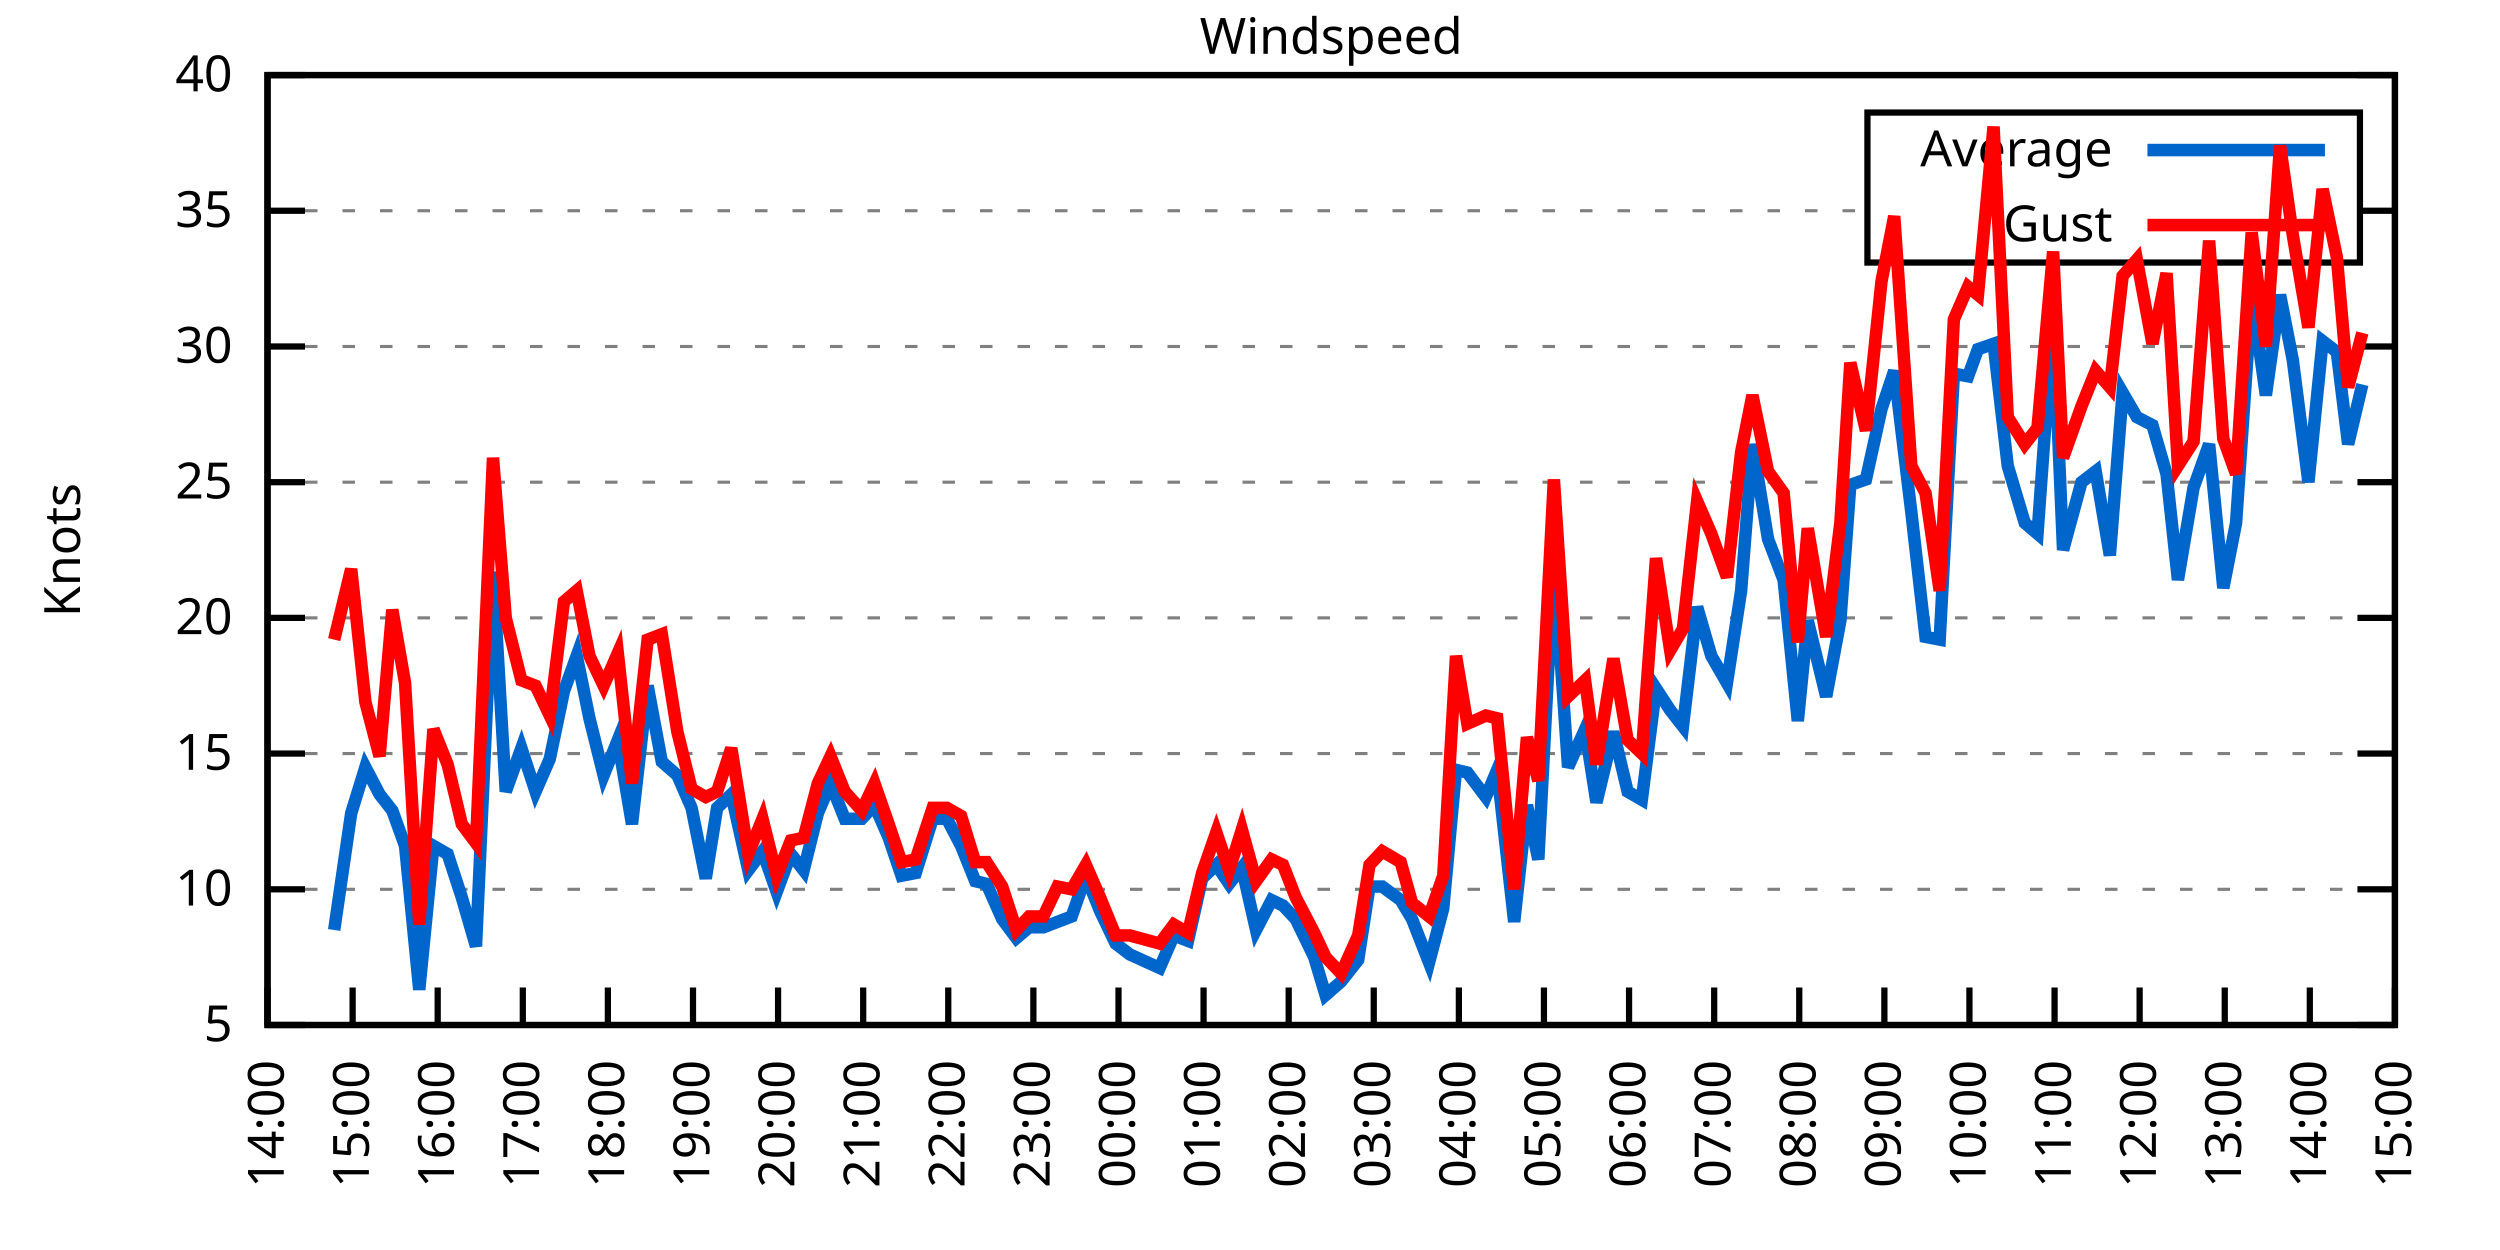
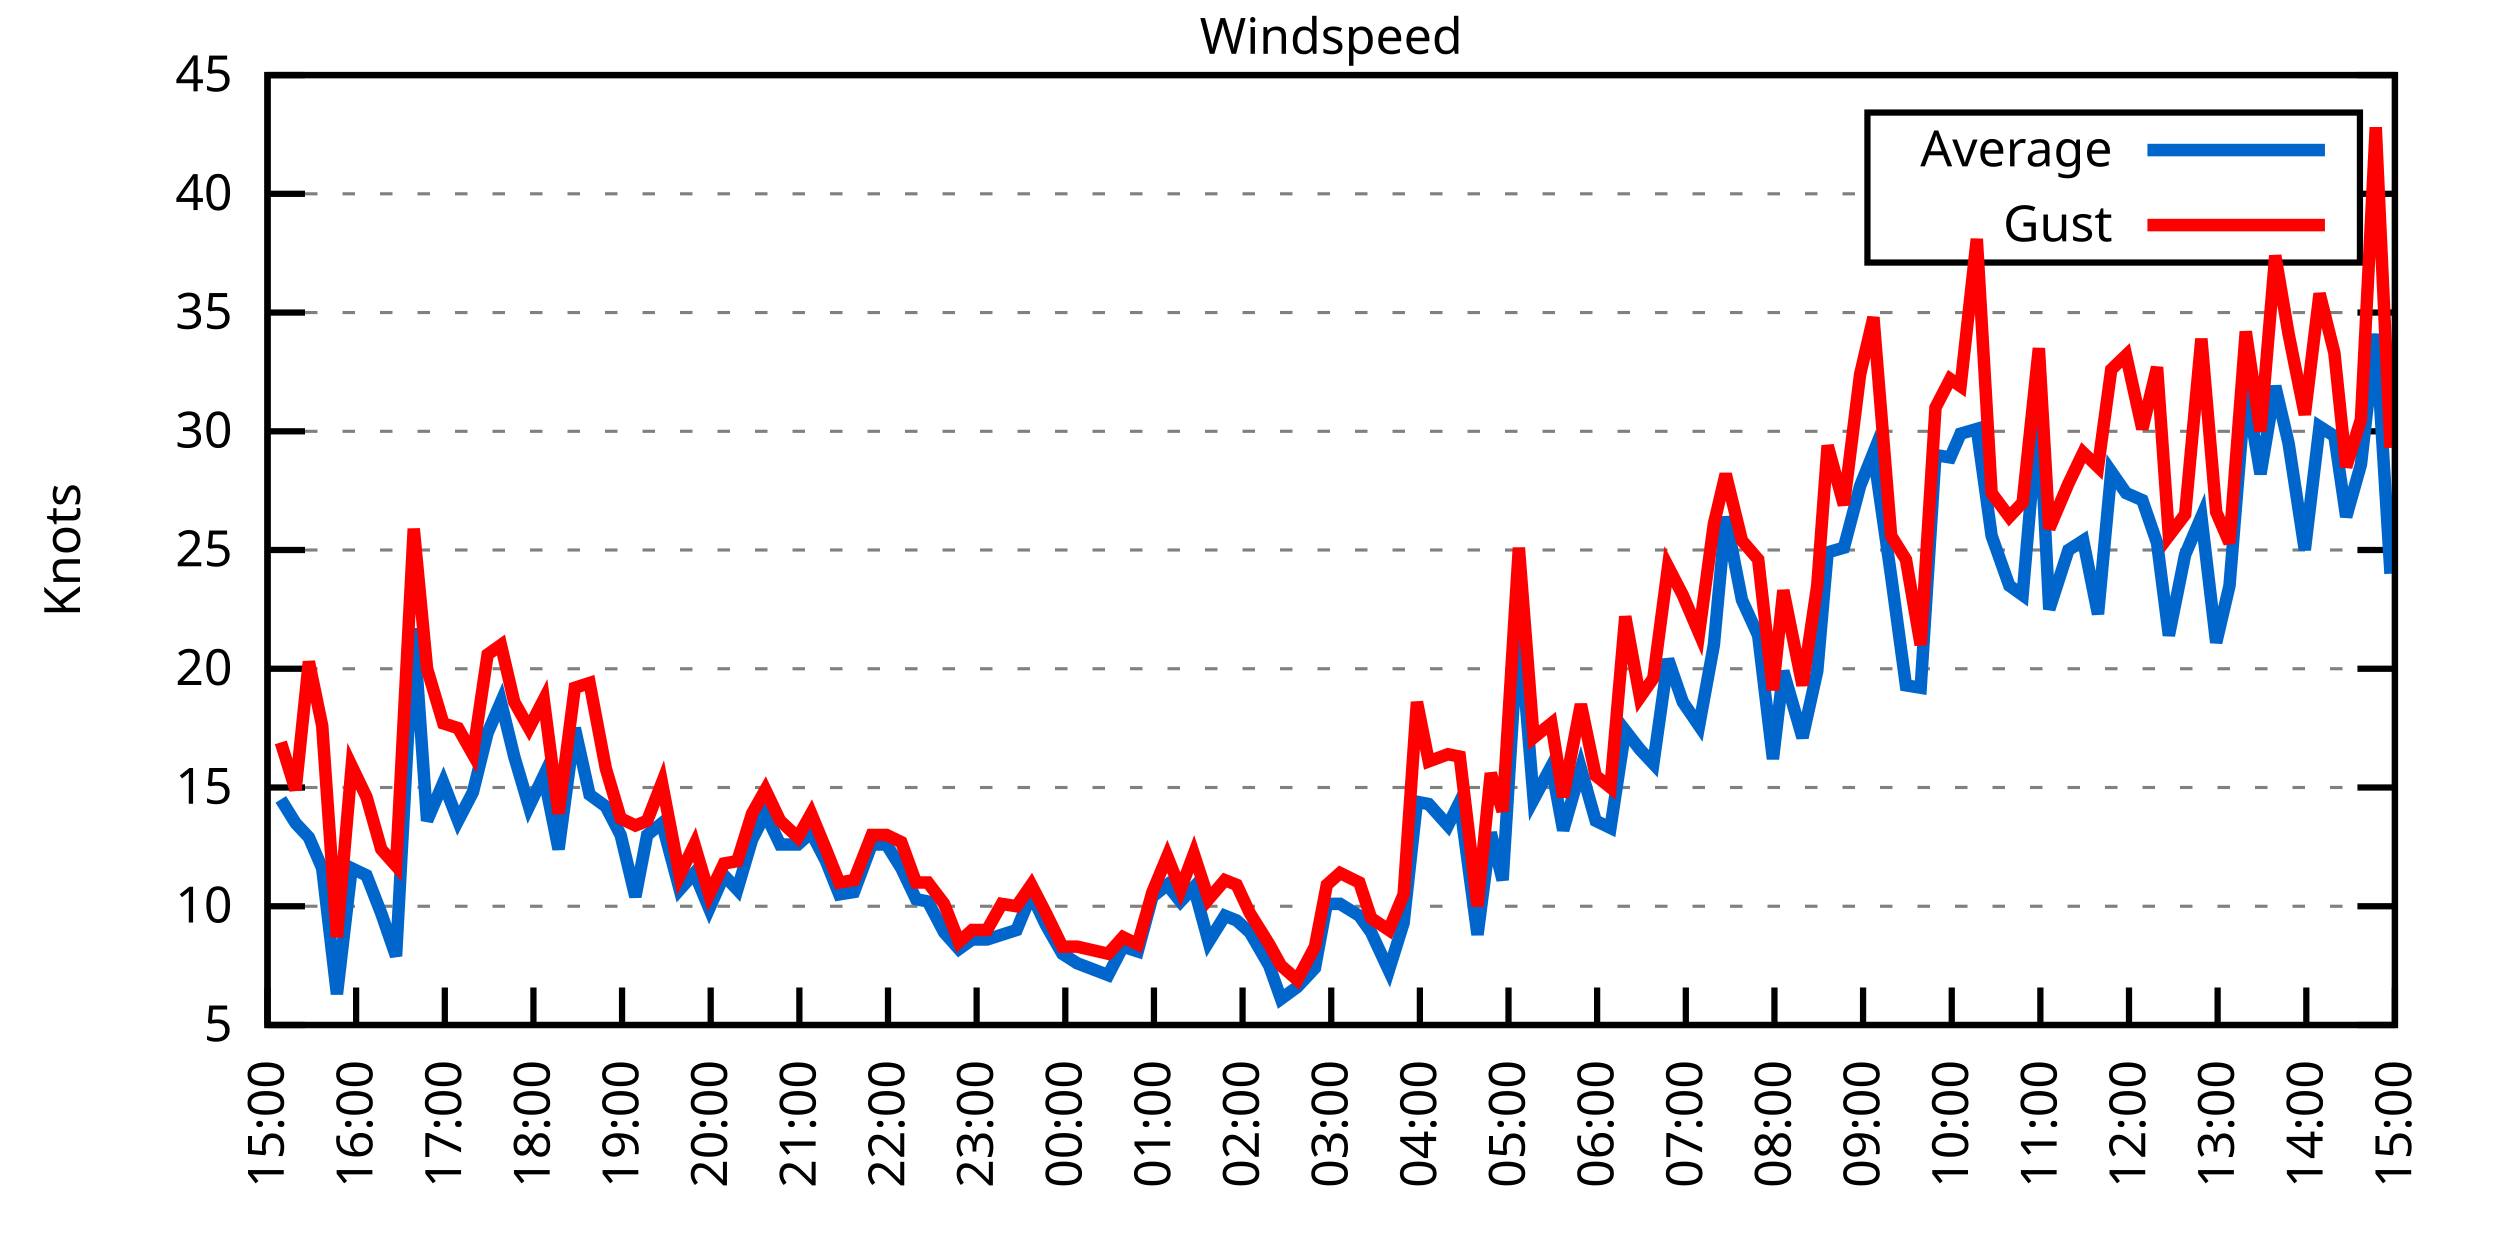
<svg xmlns="http://www.w3.org/2000/svg" xmlns:xlink="http://www.w3.org/1999/xlink" width="400" height="200" viewBox="0 0 400 200">
  <g id="gnuplot_canvas">
    <rect x="0" y="0" width="400" height="200" fill="none" />
    <defs>
      <circle id="gpDot" r="0.5" stroke-width="0.5" stroke="currentColor" />
      <path id="gpPt0" stroke-width="0.333" stroke="currentColor" d="M-1,0 h2 M0,-1 v2" />
      <path id="gpPt1" stroke-width="0.333" stroke="currentColor" d="M-1,-1 L1,1 M1,-1 L-1,1" />
      <path id="gpPt2" stroke-width="0.333" stroke="currentColor" d="M-1,0 L1,0 M0,-1 L0,1 M-1,-1 L1,1 M-1,1 L1,-1" />
      <rect id="gpPt3" stroke-width="0.333" stroke="currentColor" x="-1" y="-1" width="2" height="2" />
      <rect id="gpPt4" stroke-width="0.333" stroke="currentColor" fill="currentColor" x="-1" y="-1" width="2" height="2" />
      <circle id="gpPt5" stroke-width="0.333" stroke="currentColor" cx="0" cy="0" r="1" />
      <use xlink:href="#gpPt5" id="gpPt6" fill="currentColor" stroke="none" />
      <path id="gpPt7" stroke-width="0.333" stroke="currentColor" d="M0,-1.33 L-1.33,0.67 L1.33,0.67 z" />
      <use xlink:href="#gpPt7" id="gpPt8" fill="currentColor" stroke="none" />
      <use xlink:href="#gpPt7" id="gpPt9" stroke="currentColor" transform="rotate(180)" />
      <use xlink:href="#gpPt9" id="gpPt10" fill="currentColor" stroke="none" />
      <use xlink:href="#gpPt3" id="gpPt11" stroke="currentColor" transform="rotate(45)" />
      <use xlink:href="#gpPt11" id="gpPt12" fill="currentColor" stroke="none" />
      <path id="gpPt13" stroke-width="0.333" stroke="currentColor" d="M0,1.330 L1.265,0.411 L0.782,-1.067 L-0.782,-1.076 L-1.265,0.411 z" />
      <use xlink:href="#gpPt13" id="gpPt14" fill="currentColor" stroke="none" />
      <filter id="textbox" filterUnits="objectBoundingBox" x="0" y="0" height="1" width="1">
        <feFlood flood-color="white" flood-opacity="1" result="bgnd" />
        <feComposite in="SourceGraphic" in2="bgnd" operator="atop" />
      </filter>
      <filter id="greybox" filterUnits="objectBoundingBox" x="0" y="0" height="1" width="1">
        <feFlood flood-color="lightgrey" flood-opacity="1" result="grey" />
        <feComposite in="SourceGraphic" in2="grey" operator="atop" />
      </filter>
    </defs>
    <g fill="none" color="white" stroke="currentColor" stroke-width="1.00" stroke-linecap="butt" stroke-linejoin="miter">
</g>
    <g fill="none" color="black" stroke="currentColor" stroke-width="1.00" stroke-linecap="butt" stroke-linejoin="miter">
      <g stroke="none" shape-rendering="crispEdges">
        <polygon fill="rgb(255, 255, 255)" points="42.80,164.00 383.18,164.00 383.18,12.02 42.80,12.02 " />
      </g>
    </g>
    <g fill="none" color="black" stroke="currentColor" stroke-width="1.00" stroke-linecap="butt" stroke-linejoin="miter">
</g>
    <g fill="none" color="black" stroke="black" stroke-width="0.50" stroke-linecap="butt" stroke-linejoin="miter">
</g>
    <g fill="none" color="gray" stroke="currentColor" stroke-width="0.50" stroke-linecap="butt" stroke-linejoin="miter">
      <path stroke="gray" stroke-dasharray="2,4" class="gridline" d="M42.80,164.00 L383.19,164.00  " />
    </g>
    <g fill="none" color="gray" stroke="gray" stroke-width="1.00" stroke-linecap="butt" stroke-linejoin="miter">
</g>
    <g fill="none" color="black" stroke="currentColor" stroke-width="1.00" stroke-linecap="butt" stroke-linejoin="miter">
      <path stroke="black" d="M42.80,164.00 L48.80,164.00 M383.19,164.00 L377.19,164.00  " />
      <g transform="translate(37.20,166.60)" stroke="none" fill="black" font-family="Sans" font-size="8.00" text-anchor="end">
        <text>
          <tspan font-family="Sans"> 5</tspan>
        </text>
      </g>
    </g>
    <g fill="none" color="black" stroke="currentColor" stroke-width="1.00" stroke-linecap="butt" stroke-linejoin="miter">
</g>
    <g fill="none" color="black" stroke="black" stroke-width="0.50" stroke-linecap="butt" stroke-linejoin="miter">
</g>
    <g fill="none" color="gray" stroke="currentColor" stroke-width="0.50" stroke-linecap="butt" stroke-linejoin="miter">
-       <path stroke="gray" stroke-dasharray="2,4" class="gridline" d="M42.80,142.29 L383.19,142.29  " />
-     </g>
-     <g fill="none" color="gray" stroke="gray" stroke-width="1.00" stroke-linecap="butt" stroke-linejoin="miter">
- </g>
-     <g fill="none" color="black" stroke="currentColor" stroke-width="1.00" stroke-linecap="butt" stroke-linejoin="miter">
-       <path stroke="black" d="M42.80,142.29 L48.80,142.29 M383.19,142.29 L377.19,142.29  " />
-       <g transform="translate(37.20,144.89)" stroke="none" fill="black" font-family="Sans" font-size="8.00" text-anchor="end">
+       <path stroke="gray" stroke-dasharray="2,4" class="gridline" d="M42.80,145.00 L383.19,145.00  " />
+     </g>
+     <g fill="none" color="gray" stroke="gray" stroke-width="1.00" stroke-linecap="butt" stroke-linejoin="miter">
+ </g>
+     <g fill="none" color="black" stroke="currentColor" stroke-width="1.00" stroke-linecap="butt" stroke-linejoin="miter">
+       <path stroke="black" d="M42.80,145.00 L48.80,145.00 M383.19,145.00 L377.19,145.00  " />
+       <g transform="translate(37.20,147.60)" stroke="none" fill="black" font-family="Sans" font-size="8.00" text-anchor="end">
        <text>
          <tspan font-family="Sans"> 10</tspan>
        </text>
      </g>
    </g>
    <g fill="none" color="black" stroke="currentColor" stroke-width="1.00" stroke-linecap="butt" stroke-linejoin="miter">
</g>
    <g fill="none" color="black" stroke="black" stroke-width="0.50" stroke-linecap="butt" stroke-linejoin="miter">
</g>
    <g fill="none" color="gray" stroke="currentColor" stroke-width="0.50" stroke-linecap="butt" stroke-linejoin="miter">
-       <path stroke="gray" stroke-dasharray="2,4" class="gridline" d="M42.80,120.57 L383.19,120.57  " />
-     </g>
-     <g fill="none" color="gray" stroke="gray" stroke-width="1.00" stroke-linecap="butt" stroke-linejoin="miter">
- </g>
-     <g fill="none" color="black" stroke="currentColor" stroke-width="1.00" stroke-linecap="butt" stroke-linejoin="miter">
-       <path stroke="black" d="M42.80,120.57 L48.80,120.57 M383.19,120.57 L377.19,120.57  " />
-       <g transform="translate(37.20,123.17)" stroke="none" fill="black" font-family="Sans" font-size="8.00" text-anchor="end">
+       <path stroke="gray" stroke-dasharray="2,4" class="gridline" d="M42.80,126.00 L383.19,126.00  " />
+     </g>
+     <g fill="none" color="gray" stroke="gray" stroke-width="1.00" stroke-linecap="butt" stroke-linejoin="miter">
+ </g>
+     <g fill="none" color="black" stroke="currentColor" stroke-width="1.00" stroke-linecap="butt" stroke-linejoin="miter">
+       <path stroke="black" d="M42.80,126.00 L48.80,126.00 M383.19,126.00 L377.19,126.00  " />
+       <g transform="translate(37.20,128.60)" stroke="none" fill="black" font-family="Sans" font-size="8.00" text-anchor="end">
        <text>
          <tspan font-family="Sans"> 15</tspan>
        </text>
      </g>
    </g>
    <g fill="none" color="black" stroke="currentColor" stroke-width="1.00" stroke-linecap="butt" stroke-linejoin="miter">
</g>
    <g fill="none" color="black" stroke="black" stroke-width="0.50" stroke-linecap="butt" stroke-linejoin="miter">
</g>
    <g fill="none" color="gray" stroke="currentColor" stroke-width="0.50" stroke-linecap="butt" stroke-linejoin="miter">
-       <path stroke="gray" stroke-dasharray="2,4" class="gridline" d="M42.80,98.86 L383.19,98.86  " />
-     </g>
-     <g fill="none" color="gray" stroke="gray" stroke-width="1.00" stroke-linecap="butt" stroke-linejoin="miter">
- </g>
-     <g fill="none" color="black" stroke="currentColor" stroke-width="1.00" stroke-linecap="butt" stroke-linejoin="miter">
-       <path stroke="black" d="M42.80,98.86 L48.80,98.86 M383.19,98.86 L377.19,98.86  " />
-       <g transform="translate(37.20,101.46)" stroke="none" fill="black" font-family="Sans" font-size="8.00" text-anchor="end">
+       <path stroke="gray" stroke-dasharray="2,4" class="gridline" d="M42.80,107.00 L383.19,107.00  " />
+     </g>
+     <g fill="none" color="gray" stroke="gray" stroke-width="1.00" stroke-linecap="butt" stroke-linejoin="miter">
+ </g>
+     <g fill="none" color="black" stroke="currentColor" stroke-width="1.00" stroke-linecap="butt" stroke-linejoin="miter">
+       <path stroke="black" d="M42.80,107.00 L48.80,107.00 M383.19,107.00 L377.19,107.00  " />
+       <g transform="translate(37.20,109.60)" stroke="none" fill="black" font-family="Sans" font-size="8.00" text-anchor="end">
        <text>
          <tspan font-family="Sans"> 20</tspan>
        </text>
      </g>
    </g>
    <g fill="none" color="black" stroke="currentColor" stroke-width="1.00" stroke-linecap="butt" stroke-linejoin="miter">
</g>
    <g fill="none" color="black" stroke="black" stroke-width="0.50" stroke-linecap="butt" stroke-linejoin="miter">
</g>
    <g fill="none" color="gray" stroke="currentColor" stroke-width="0.50" stroke-linecap="butt" stroke-linejoin="miter">
-       <path stroke="gray" stroke-dasharray="2,4" class="gridline" d="M42.80,77.15 L383.19,77.15  " />
-     </g>
-     <g fill="none" color="gray" stroke="gray" stroke-width="1.00" stroke-linecap="butt" stroke-linejoin="miter">
- </g>
-     <g fill="none" color="black" stroke="currentColor" stroke-width="1.00" stroke-linecap="butt" stroke-linejoin="miter">
-       <path stroke="black" d="M42.80,77.15 L48.80,77.15 M383.19,77.15 L377.19,77.15  " />
-       <g transform="translate(37.20,79.75)" stroke="none" fill="black" font-family="Sans" font-size="8.00" text-anchor="end">
+       <path stroke="gray" stroke-dasharray="2,4" class="gridline" d="M42.80,88.00 L383.19,88.00  " />
+     </g>
+     <g fill="none" color="gray" stroke="gray" stroke-width="1.00" stroke-linecap="butt" stroke-linejoin="miter">
+ </g>
+     <g fill="none" color="black" stroke="currentColor" stroke-width="1.00" stroke-linecap="butt" stroke-linejoin="miter">
+       <path stroke="black" d="M42.80,88.00 L48.80,88.00 M383.19,88.00 L377.19,88.00  " />
+       <g transform="translate(37.20,90.60)" stroke="none" fill="black" font-family="Sans" font-size="8.00" text-anchor="end">
        <text>
          <tspan font-family="Sans"> 25</tspan>
        </text>
      </g>
    </g>
    <g fill="none" color="black" stroke="currentColor" stroke-width="1.00" stroke-linecap="butt" stroke-linejoin="miter">
</g>
    <g fill="none" color="black" stroke="black" stroke-width="0.50" stroke-linecap="butt" stroke-linejoin="miter">
</g>
    <g fill="none" color="gray" stroke="currentColor" stroke-width="0.50" stroke-linecap="butt" stroke-linejoin="miter">
-       <path stroke="gray" stroke-dasharray="2,4" class="gridline" d="M42.80,55.44 L383.19,55.44  " />
-     </g>
-     <g fill="none" color="gray" stroke="gray" stroke-width="1.00" stroke-linecap="butt" stroke-linejoin="miter">
- </g>
-     <g fill="none" color="black" stroke="currentColor" stroke-width="1.00" stroke-linecap="butt" stroke-linejoin="miter">
-       <path stroke="black" d="M42.80,55.44 L48.80,55.44 M383.19,55.44 L377.19,55.44  " />
-       <g transform="translate(37.20,58.04)" stroke="none" fill="black" font-family="Sans" font-size="8.00" text-anchor="end">
+       <path stroke="gray" stroke-dasharray="2,4" class="gridline" d="M42.80,69.01 L383.19,69.01  " />
+     </g>
+     <g fill="none" color="gray" stroke="gray" stroke-width="1.00" stroke-linecap="butt" stroke-linejoin="miter">
+ </g>
+     <g fill="none" color="black" stroke="currentColor" stroke-width="1.00" stroke-linecap="butt" stroke-linejoin="miter">
+       <path stroke="black" d="M42.80,69.01 L48.80,69.01 M383.19,69.01 L377.19,69.01  " />
+       <g transform="translate(37.20,71.61)" stroke="none" fill="black" font-family="Sans" font-size="8.00" text-anchor="end">
        <text>
          <tspan font-family="Sans"> 30</tspan>
        </text>
      </g>
    </g>
    <g fill="none" color="black" stroke="currentColor" stroke-width="1.00" stroke-linecap="butt" stroke-linejoin="miter">
</g>
    <g fill="none" color="black" stroke="black" stroke-width="0.50" stroke-linecap="butt" stroke-linejoin="miter">
</g>
    <g fill="none" color="gray" stroke="currentColor" stroke-width="0.50" stroke-linecap="butt" stroke-linejoin="miter">
-       <path stroke="gray" stroke-dasharray="2,4" class="gridline" d="M42.80,33.72 L298.79,33.72 M377.59,33.72 L383.19,33.72  " />
-     </g>
-     <g fill="none" color="gray" stroke="gray" stroke-width="1.00" stroke-linecap="butt" stroke-linejoin="miter">
- </g>
-     <g fill="none" color="black" stroke="currentColor" stroke-width="1.00" stroke-linecap="butt" stroke-linejoin="miter">
-       <path stroke="black" d="M42.80,33.72 L48.80,33.72 M383.19,33.72 L377.19,33.72  " />
-       <g transform="translate(37.20,36.32)" stroke="none" fill="black" font-family="Sans" font-size="8.00" text-anchor="end">
+       <path stroke="gray" stroke-dasharray="2,4" class="gridline" d="M42.80,50.01 L383.19,50.01  " />
+     </g>
+     <g fill="none" color="gray" stroke="gray" stroke-width="1.00" stroke-linecap="butt" stroke-linejoin="miter">
+ </g>
+     <g fill="none" color="black" stroke="currentColor" stroke-width="1.00" stroke-linecap="butt" stroke-linejoin="miter">
+       <path stroke="black" d="M42.80,50.01 L48.80,50.01 M383.19,50.01 L377.19,50.01  " />
+       <g transform="translate(37.20,52.61)" stroke="none" fill="black" font-family="Sans" font-size="8.00" text-anchor="end">
        <text>
          <tspan font-family="Sans"> 35</tspan>
+         </text>
+       </g>
+     </g>
+     <g fill="none" color="black" stroke="currentColor" stroke-width="1.00" stroke-linecap="butt" stroke-linejoin="miter">
+ </g>
+     <g fill="none" color="black" stroke="black" stroke-width="0.50" stroke-linecap="butt" stroke-linejoin="miter">
+ </g>
+     <g fill="none" color="gray" stroke="currentColor" stroke-width="0.50" stroke-linecap="butt" stroke-linejoin="miter">
+       <path stroke="gray" stroke-dasharray="2,4" class="gridline" d="M42.80,31.01 L298.79,31.01 M377.59,31.01 L383.19,31.01  " />
+     </g>
+     <g fill="none" color="gray" stroke="gray" stroke-width="1.00" stroke-linecap="butt" stroke-linejoin="miter">
+ </g>
+     <g fill="none" color="black" stroke="currentColor" stroke-width="1.00" stroke-linecap="butt" stroke-linejoin="miter">
+       <path stroke="black" d="M42.80,31.01 L48.80,31.01 M383.19,31.01 L377.19,31.01  " />
+       <g transform="translate(37.20,33.61)" stroke="none" fill="black" font-family="Sans" font-size="8.00" text-anchor="end">
+         <text>
+           <tspan font-family="Sans"> 40</tspan>
        </text>
      </g>
    </g>
    <g fill="none" color="black" stroke="currentColor" stroke-width="1.00" stroke-linecap="butt" stroke-linejoin="miter">
</g>
    <g fill="none" color="black" stroke="black" stroke-width="0.50" stroke-linecap="butt" stroke-linejoin="miter">
</g>
    <g fill="none" color="gray" stroke="currentColor" stroke-width="0.50" stroke-linecap="butt" stroke-linejoin="miter">
      <path stroke="gray" stroke-dasharray="2,4" class="gridline" d="M42.80,12.01 L383.19,12.01  " />
    </g>
    <g fill="none" color="gray" stroke="gray" stroke-width="1.00" stroke-linecap="butt" stroke-linejoin="miter">
</g>
    <g fill="none" color="black" stroke="currentColor" stroke-width="1.00" stroke-linecap="butt" stroke-linejoin="miter">
      <path stroke="black" d="M42.80,12.01 L48.80,12.01 M383.19,12.01 L377.19,12.01  " />
      <g transform="translate(37.20,14.61)" stroke="none" fill="black" font-family="Sans" font-size="8.00" text-anchor="end">
        <text>
-           <tspan font-family="Sans"> 40</tspan>
+           <tspan font-family="Sans"> 45</tspan>
        </text>
      </g>
    </g>
    <g fill="none" color="black" stroke="currentColor" stroke-width="1.00" stroke-linecap="butt" stroke-linejoin="miter">
      <path stroke="black" d="M42.80,164.00 L42.80,158.00  " />
      <g transform="translate(45.40,169.60) rotate(270.00)" stroke="none" fill="black" font-family="Sans" font-size="8.00" text-anchor="end">
        <text>
-           <tspan font-family="Sans">14:00</tspan>
-         </text>
-       </g>
-     </g>
-     <g fill="none" color="black" stroke="currentColor" stroke-width="1.00" stroke-linecap="butt" stroke-linejoin="miter">
-       <path stroke="black" d="M56.42,164.00 L56.42,158.00  " />
-       <g transform="translate(59.02,169.60) rotate(270.00)" stroke="none" fill="black" font-family="Sans" font-size="8.00" text-anchor="end">
-         <text>
          <tspan font-family="Sans">15:00</tspan>
        </text>
      </g>
    </g>
    <g fill="none" color="black" stroke="currentColor" stroke-width="1.00" stroke-linecap="butt" stroke-linejoin="miter">
-       <path stroke="black" d="M70.03,164.00 L70.03,158.00  " />
-       <g transform="translate(72.63,169.60) rotate(270.00)" stroke="none" fill="black" font-family="Sans" font-size="8.00" text-anchor="end">
+       <path stroke="black" d="M56.98,164.00 L56.98,158.00  " />
+       <g transform="translate(59.58,169.60) rotate(270.00)" stroke="none" fill="black" font-family="Sans" font-size="8.00" text-anchor="end">
        <text>
          <tspan font-family="Sans">16:00</tspan>
        </text>
      </g>
    </g>
    <g fill="none" color="black" stroke="currentColor" stroke-width="1.00" stroke-linecap="butt" stroke-linejoin="miter">
-       <path stroke="black" d="M83.65,164.00 L83.65,158.00  " />
-       <g transform="translate(86.25,169.60) rotate(270.00)" stroke="none" fill="black" font-family="Sans" font-size="8.00" text-anchor="end">
+       <path stroke="black" d="M71.17,164.00 L71.17,158.00  " />
+       <g transform="translate(73.77,169.60) rotate(270.00)" stroke="none" fill="black" font-family="Sans" font-size="8.00" text-anchor="end">
        <text>
          <tspan font-family="Sans">17:00</tspan>
        </text>
      </g>
    </g>
    <g fill="none" color="black" stroke="currentColor" stroke-width="1.00" stroke-linecap="butt" stroke-linejoin="miter">
-       <path stroke="black" d="M97.26,164.00 L97.26,158.00  " />
-       <g transform="translate(99.86,169.60) rotate(270.00)" stroke="none" fill="black" font-family="Sans" font-size="8.00" text-anchor="end">
+       <path stroke="black" d="M85.35,164.00 L85.35,158.00  " />
+       <g transform="translate(87.95,169.60) rotate(270.00)" stroke="none" fill="black" font-family="Sans" font-size="8.00" text-anchor="end">
        <text>
          <tspan font-family="Sans">18:00</tspan>
        </text>
      </g>
    </g>
    <g fill="none" color="black" stroke="currentColor" stroke-width="1.00" stroke-linecap="butt" stroke-linejoin="miter">
-       <path stroke="black" d="M110.88,164.00 L110.88,158.00  " />
-       <g transform="translate(113.48,169.60) rotate(270.00)" stroke="none" fill="black" font-family="Sans" font-size="8.00" text-anchor="end">
+       <path stroke="black" d="M99.53,164.00 L99.53,158.00  " />
+       <g transform="translate(102.13,169.60) rotate(270.00)" stroke="none" fill="black" font-family="Sans" font-size="8.00" text-anchor="end">
        <text>
          <tspan font-family="Sans">19:00</tspan>
        </text>
      </g>
    </g>
    <g fill="none" color="black" stroke="currentColor" stroke-width="1.00" stroke-linecap="butt" stroke-linejoin="miter">
-       <path stroke="black" d="M124.49,164.00 L124.49,158.00  " />
-       <g transform="translate(127.09,169.60) rotate(270.00)" stroke="none" fill="black" font-family="Sans" font-size="8.00" text-anchor="end">
+       <path stroke="black" d="M113.71,164.00 L113.71,158.00  " />
+       <g transform="translate(116.31,169.60) rotate(270.00)" stroke="none" fill="black" font-family="Sans" font-size="8.00" text-anchor="end">
        <text>
          <tspan font-family="Sans">20:00</tspan>
        </text>
      </g>
    </g>
    <g fill="none" color="black" stroke="currentColor" stroke-width="1.00" stroke-linecap="butt" stroke-linejoin="miter">
-       <path stroke="black" d="M138.11,164.00 L138.11,158.00  " />
-       <g transform="translate(140.71,169.60) rotate(270.00)" stroke="none" fill="black" font-family="Sans" font-size="8.00" text-anchor="end">
+       <path stroke="black" d="M127.90,164.00 L127.90,158.00  " />
+       <g transform="translate(130.50,169.60) rotate(270.00)" stroke="none" fill="black" font-family="Sans" font-size="8.00" text-anchor="end">
        <text>
          <tspan font-family="Sans">21:00</tspan>
        </text>
      </g>
    </g>
    <g fill="none" color="black" stroke="currentColor" stroke-width="1.00" stroke-linecap="butt" stroke-linejoin="miter">
-       <path stroke="black" d="M151.72,164.00 L151.72,158.00  " />
-       <g transform="translate(154.32,169.60) rotate(270.00)" stroke="none" fill="black" font-family="Sans" font-size="8.00" text-anchor="end">
+       <path stroke="black" d="M142.08,164.00 L142.08,158.00  " />
+       <g transform="translate(144.68,169.60) rotate(270.00)" stroke="none" fill="black" font-family="Sans" font-size="8.00" text-anchor="end">
        <text>
          <tspan font-family="Sans">22:00</tspan>
        </text>
      </g>
    </g>
    <g fill="none" color="black" stroke="currentColor" stroke-width="1.00" stroke-linecap="butt" stroke-linejoin="miter">
-       <path stroke="black" d="M165.34,164.00 L165.34,158.00  " />
-       <g transform="translate(167.94,169.60) rotate(270.00)" stroke="none" fill="black" font-family="Sans" font-size="8.00" text-anchor="end">
+       <path stroke="black" d="M156.26,164.00 L156.26,158.00  " />
+       <g transform="translate(158.86,169.60) rotate(270.00)" stroke="none" fill="black" font-family="Sans" font-size="8.00" text-anchor="end">
        <text>
          <tspan font-family="Sans">23:00</tspan>
        </text>
      </g>
    </g>
    <g fill="none" color="black" stroke="currentColor" stroke-width="1.00" stroke-linecap="butt" stroke-linejoin="miter">
-       <path stroke="black" d="M178.96,164.00 L178.96,158.00  " />
-       <g transform="translate(181.56,169.60) rotate(270.00)" stroke="none" fill="black" font-family="Sans" font-size="8.00" text-anchor="end">
+       <path stroke="black" d="M170.45,164.00 L170.45,158.00  " />
+       <g transform="translate(173.05,169.60) rotate(270.00)" stroke="none" fill="black" font-family="Sans" font-size="8.00" text-anchor="end">
        <text>
          <tspan font-family="Sans">00:00</tspan>
        </text>
      </g>
    </g>
    <g fill="none" color="black" stroke="currentColor" stroke-width="1.00" stroke-linecap="butt" stroke-linejoin="miter">
-       <path stroke="black" d="M192.57,164.00 L192.57,158.00  " />
-       <g transform="translate(195.17,169.60) rotate(270.00)" stroke="none" fill="black" font-family="Sans" font-size="8.00" text-anchor="end">
+       <path stroke="black" d="M184.63,164.00 L184.63,158.00  " />
+       <g transform="translate(187.23,169.60) rotate(270.00)" stroke="none" fill="black" font-family="Sans" font-size="8.00" text-anchor="end">
        <text>
          <tspan font-family="Sans">01:00</tspan>
        </text>
      </g>
    </g>
    <g fill="none" color="black" stroke="currentColor" stroke-width="1.00" stroke-linecap="butt" stroke-linejoin="miter">
-       <path stroke="black" d="M206.19,164.00 L206.19,158.00  " />
-       <g transform="translate(208.79,169.60) rotate(270.00)" stroke="none" fill="black" font-family="Sans" font-size="8.00" text-anchor="end">
+       <path stroke="black" d="M198.81,164.00 L198.81,158.00  " />
+       <g transform="translate(201.41,169.60) rotate(270.00)" stroke="none" fill="black" font-family="Sans" font-size="8.00" text-anchor="end">
        <text>
          <tspan font-family="Sans">02:00</tspan>
        </text>
      </g>
    </g>
    <g fill="none" color="black" stroke="currentColor" stroke-width="1.00" stroke-linecap="butt" stroke-linejoin="miter">
-       <path stroke="black" d="M219.80,164.00 L219.80,158.00  " />
-       <g transform="translate(222.40,169.60) rotate(270.00)" stroke="none" fill="black" font-family="Sans" font-size="8.00" text-anchor="end">
+       <path stroke="black" d="M213.00,164.00 L213.00,158.00  " />
+       <g transform="translate(215.60,169.60) rotate(270.00)" stroke="none" fill="black" font-family="Sans" font-size="8.00" text-anchor="end">
        <text>
          <tspan font-family="Sans">03:00</tspan>
        </text>
      </g>
    </g>
    <g fill="none" color="black" stroke="currentColor" stroke-width="1.00" stroke-linecap="butt" stroke-linejoin="miter">
-       <path stroke="black" d="M233.42,164.00 L233.42,158.00  " />
-       <g transform="translate(236.02,169.60) rotate(270.00)" stroke="none" fill="black" font-family="Sans" font-size="8.00" text-anchor="end">
+       <path stroke="black" d="M227.18,164.00 L227.18,158.00  " />
+       <g transform="translate(229.78,169.60) rotate(270.00)" stroke="none" fill="black" font-family="Sans" font-size="8.00" text-anchor="end">
        <text>
          <tspan font-family="Sans">04:00</tspan>
        </text>
      </g>
    </g>
    <g fill="none" color="black" stroke="currentColor" stroke-width="1.00" stroke-linecap="butt" stroke-linejoin="miter">
-       <path stroke="black" d="M247.03,164.00 L247.03,158.00  " />
-       <g transform="translate(249.63,169.60) rotate(270.00)" stroke="none" fill="black" font-family="Sans" font-size="8.00" text-anchor="end">
+       <path stroke="black" d="M241.36,164.00 L241.36,158.00  " />
+       <g transform="translate(243.96,169.60) rotate(270.00)" stroke="none" fill="black" font-family="Sans" font-size="8.00" text-anchor="end">
        <text>
          <tspan font-family="Sans">05:00</tspan>
        </text>
      </g>
    </g>
    <g fill="none" color="black" stroke="currentColor" stroke-width="1.00" stroke-linecap="butt" stroke-linejoin="miter">
-       <path stroke="black" d="M260.65,164.00 L260.65,158.00  " />
-       <g transform="translate(263.25,169.60) rotate(270.00)" stroke="none" fill="black" font-family="Sans" font-size="8.00" text-anchor="end">
+       <path stroke="black" d="M255.54,164.00 L255.54,158.00  " />
+       <g transform="translate(258.14,169.60) rotate(270.00)" stroke="none" fill="black" font-family="Sans" font-size="8.00" text-anchor="end">
        <text>
          <tspan font-family="Sans">06:00</tspan>
        </text>
      </g>
    </g>
    <g fill="none" color="black" stroke="currentColor" stroke-width="1.00" stroke-linecap="butt" stroke-linejoin="miter">
-       <path stroke="black" d="M274.27,164.00 L274.27,158.00  " />
-       <g transform="translate(276.87,169.60) rotate(270.00)" stroke="none" fill="black" font-family="Sans" font-size="8.00" text-anchor="end">
+       <path stroke="black" d="M269.73,164.00 L269.73,158.00  " />
+       <g transform="translate(272.33,169.60) rotate(270.00)" stroke="none" fill="black" font-family="Sans" font-size="8.00" text-anchor="end">
        <text>
          <tspan font-family="Sans">07:00</tspan>
        </text>
      </g>
    </g>
    <g fill="none" color="black" stroke="currentColor" stroke-width="1.00" stroke-linecap="butt" stroke-linejoin="miter">
-       <path stroke="black" d="M287.88,164.00 L287.88,158.00  " />
-       <g transform="translate(290.48,169.60) rotate(270.00)" stroke="none" fill="black" font-family="Sans" font-size="8.00" text-anchor="end">
+       <path stroke="black" d="M283.91,164.00 L283.91,158.00  " />
+       <g transform="translate(286.51,169.60) rotate(270.00)" stroke="none" fill="black" font-family="Sans" font-size="8.00" text-anchor="end">
        <text>
          <tspan font-family="Sans">08:00</tspan>
        </text>
      </g>
    </g>
    <g fill="none" color="black" stroke="currentColor" stroke-width="1.00" stroke-linecap="butt" stroke-linejoin="miter">
-       <path stroke="black" d="M301.50,164.00 L301.50,158.00  " />
-       <g transform="translate(304.10,169.60) rotate(270.00)" stroke="none" fill="black" font-family="Sans" font-size="8.00" text-anchor="end">
+       <path stroke="black" d="M298.09,164.00 L298.09,158.00  " />
+       <g transform="translate(300.69,169.60) rotate(270.00)" stroke="none" fill="black" font-family="Sans" font-size="8.00" text-anchor="end">
        <text>
          <tspan font-family="Sans">09:00</tspan>
        </text>
      </g>
    </g>
    <g fill="none" color="black" stroke="currentColor" stroke-width="1.00" stroke-linecap="butt" stroke-linejoin="miter">
-       <path stroke="black" d="M315.11,164.00 L315.11,158.00  " />
-       <g transform="translate(317.71,169.60) rotate(270.00)" stroke="none" fill="black" font-family="Sans" font-size="8.00" text-anchor="end">
+       <path stroke="black" d="M312.28,164.00 L312.28,158.00  " />
+       <g transform="translate(314.88,169.60) rotate(270.00)" stroke="none" fill="black" font-family="Sans" font-size="8.00" text-anchor="end">
        <text>
          <tspan font-family="Sans">10:00</tspan>
        </text>
      </g>
    </g>
    <g fill="none" color="black" stroke="currentColor" stroke-width="1.00" stroke-linecap="butt" stroke-linejoin="miter">
-       <path stroke="black" d="M328.73,164.00 L328.73,158.00  " />
-       <g transform="translate(331.33,169.60) rotate(270.00)" stroke="none" fill="black" font-family="Sans" font-size="8.00" text-anchor="end">
+       <path stroke="black" d="M326.46,164.00 L326.46,158.00  " />
+       <g transform="translate(329.06,169.60) rotate(270.00)" stroke="none" fill="black" font-family="Sans" font-size="8.00" text-anchor="end">
        <text>
          <tspan font-family="Sans">11:00</tspan>
        </text>
      </g>
    </g>
    <g fill="none" color="black" stroke="currentColor" stroke-width="1.00" stroke-linecap="butt" stroke-linejoin="miter">
-       <path stroke="black" d="M342.34,164.00 L342.34,158.00  " />
-       <g transform="translate(344.94,169.60) rotate(270.00)" stroke="none" fill="black" font-family="Sans" font-size="8.00" text-anchor="end">
+       <path stroke="black" d="M340.64,164.00 L340.64,158.00  " />
+       <g transform="translate(343.24,169.60) rotate(270.00)" stroke="none" fill="black" font-family="Sans" font-size="8.00" text-anchor="end">
        <text>
          <tspan font-family="Sans">12:00</tspan>
        </text>
      </g>
    </g>
    <g fill="none" color="black" stroke="currentColor" stroke-width="1.00" stroke-linecap="butt" stroke-linejoin="miter">
-       <path stroke="black" d="M355.96,164.00 L355.96,158.00  " />
-       <g transform="translate(358.56,169.60) rotate(270.00)" stroke="none" fill="black" font-family="Sans" font-size="8.00" text-anchor="end">
+       <path stroke="black" d="M354.82,164.00 L354.82,158.00  " />
+       <g transform="translate(357.42,169.60) rotate(270.00)" stroke="none" fill="black" font-family="Sans" font-size="8.00" text-anchor="end">
        <text>
          <tspan font-family="Sans">13:00</tspan>
        </text>
      </g>
    </g>
    <g fill="none" color="black" stroke="currentColor" stroke-width="1.00" stroke-linecap="butt" stroke-linejoin="miter">
-       <path stroke="black" d="M369.57,164.00 L369.57,158.00  " />
-       <g transform="translate(372.17,169.60) rotate(270.00)" stroke="none" fill="black" font-family="Sans" font-size="8.00" text-anchor="end">
+       <path stroke="black" d="M369.01,164.00 L369.01,158.00  " />
+       <g transform="translate(371.61,169.60) rotate(270.00)" stroke="none" fill="black" font-family="Sans" font-size="8.00" text-anchor="end">
        <text>
          <tspan font-family="Sans">14:00</tspan>
        </text>
      </g>
    </g>
    <g fill="none" color="black" stroke="currentColor" stroke-width="1.00" stroke-linecap="butt" stroke-linejoin="miter">
      <path stroke="black" d="M383.19,164.00 L383.19,158.00  " />
      <g transform="translate(385.79,169.60) rotate(270.00)" stroke="none" fill="black" font-family="Sans" font-size="8.00" text-anchor="end">
        <text>
          <tspan font-family="Sans">15:00</tspan>
        </text>
      </g>
    </g>
    <g fill="none" color="black" stroke="currentColor" stroke-width="1.00" stroke-linecap="butt" stroke-linejoin="miter">
</g>
    <g fill="none" color="black" stroke="currentColor" stroke-width="1.00" stroke-linecap="butt" stroke-linejoin="miter">
      <path stroke="black" d="M42.80,12.01 L42.80,164.00 L383.19,164.00 L383.19,12.01 L42.80,12.01 Z  " />
    </g>
    <g fill="none" color="black" stroke="currentColor" stroke-width="1.00" stroke-linecap="butt" stroke-linejoin="miter">
</g>
    <g fill="none" color="black" stroke="currentColor" stroke-width="1.00" stroke-linecap="butt" stroke-linejoin="miter">
      <path stroke="black" d="M298.79,42.01 L298.79,18.01 L377.59,18.01 L377.59,42.01 L298.79,42.01 Z  " />
    </g>
    <g id="Windspeed_plot_1">
      <g fill="none" color="white" stroke="black" stroke-width="2.00" stroke-linecap="butt" stroke-linejoin="miter">
</g>
      <g fill="none" color="black" stroke="currentColor" stroke-width="2.00" stroke-linecap="butt" stroke-linejoin="miter">
        <g transform="translate(337.99,26.61)" stroke="none" fill="black" font-family="Sans" font-size="8.00" text-anchor="end">
          <text>
            <tspan font-family="Sans">Average</tspan>
          </text>
        </g>
      </g>
      <g fill="none" color="black" stroke="currentColor" stroke-width="2.00" stroke-linecap="butt" stroke-linejoin="miter">
-         <path stroke="rgb(  0, 102, 204)" d="M343.59,24.01 L371.99,24.01 M53.47,148.80 L56.19,130.13 L58.46,122.75 L60.73,127.09 L62.77,129.69 L64.81,135.34   L67.08,158.35 L69.35,135.34 L71.62,136.64 L73.89,143.59 L76.16,151.41 L78.88,91.48 L80.92,126.65 L83.42,119.71   L85.69,126.65 L87.96,121.44 L90.23,110.59 L92.27,104.94 L94.31,114.93 L96.58,124.05 L98.85,118.40 L101.12,131.86   L103.62,109.72 L105.89,121.88 L108.38,124.05 L110.65,129.26 L112.92,140.55 L114.74,129.26 L117.01,127.09 L119.73,139.25   L122.00,136.21 L124.27,142.72 L126.54,136.64 L128.58,139.25 L130.85,130.13 L132.89,125.35 L135.16,131.00 L137.88,131.00   L139.92,128.83 L142.19,134.04 L144.24,140.12 L146.51,139.68 L149.23,131.00 L151.50,131.00 L153.77,135.34 L156.04,140.98   L157.85,141.42 L160.35,147.06 L162.62,150.10 L164.66,148.37 L166.93,148.37 L169.20,147.50 L171.47,146.63 L173.74,140.12   L176.01,145.76 L178.50,150.97 L180.77,152.71 L185.54,154.88 L187.81,149.67 L190.08,150.54 L192.34,140.55 L194.61,138.38   L196.66,141.42 L198.70,138.81 L200.97,148.80 L203.46,144.02 L205.28,144.89 L207.32,147.06 L210.27,153.14 L212.09,159.22   L214.58,157.05 L217.31,153.58 L219.12,141.85 L221.16,141.85 L224.11,144.02 L225.93,147.06 L228.65,154.01 L230.92,145.33   L232.96,123.18 L234.78,123.61 L237.73,127.52 L239.55,123.18 L242.27,147.50 L244.31,128.83 L246.13,137.51 L248.62,89.74   L250.89,122.75 L253.61,116.67 L255.43,128.39 L258.15,117.10 L260.42,126.65 L262.69,127.96 L264.96,110.15 L267.23,113.63   L269.27,116.23 L271.54,97.12 L273.81,104.94 L276.31,109.28 L278.58,94.52 L280.39,71.07 L282.89,86.27 L285.38,92.78   L287.65,115.36 L289.24,99.30 L292.19,111.45 L294.46,99.30 L296.05,77.58 L298.55,76.71 L301.04,65.42 L303.08,59.34   L305.81,81.93 L308.08,101.90 L310.35,102.34 L312.62,59.78 L314.89,60.21 L316.47,55.87 L318.97,55.00 L321.24,74.54   L323.96,83.66 L326.00,85.40 L328.50,50.66 L330.09,88.00 L333.04,77.15 L335.31,75.41 L337.58,88.87 L339.62,62.82   L341.89,66.73 L344.39,68.03 L346.65,75.85 L348.47,92.78 L350.97,78.02 L353.46,71.07 L355.73,94.08 L357.77,83.66   L360.27,47.18 L362.54,63.25 L364.81,47.18 L366.85,57.61 L369.35,77.15 L371.62,54.57 L373.89,56.30 L375.70,71.07   L377.97,61.52  " />
+         <path stroke="rgb(  0, 102, 204)" d="M343.59,24.01 L371.99,24.01 M44.93,127.90 L47.29,131.70 L49.42,133.98 L51.55,138.92 L53.91,159.06 L56.27,138.92   L58.64,140.06 L61.00,146.14 L63.37,152.98 L66.20,100.54 L68.33,131.32 L70.93,125.24 L73.29,131.32 L75.66,126.76   L78.02,117.26 L80.15,112.32 L82.28,121.06 L84.64,129.04 L87.00,124.10 L89.37,135.88 L91.97,116.50 L94.33,127.14   L96.93,129.04 L99.30,133.60 L101.66,143.48 L103.55,133.60 L105.91,131.70 L108.75,142.34 L111.11,139.68 L113.48,145.38   L115.84,140.06 L117.97,142.34 L120.33,134.36 L122.46,130.18 L124.82,135.12 L127.66,135.12 L129.79,133.22 L132.15,137.78   L134.28,143.10 L136.64,142.72 L139.48,135.12 L141.84,135.12 L144.21,138.92 L146.57,143.86 L148.46,144.24 L151.06,149.18   L153.43,151.84 L155.55,150.32 L157.92,150.32 L160.28,149.56 L162.65,148.80 L165.01,143.10 L167.37,148.04 L169.97,152.60   L172.34,154.12 L177.30,156.02 L179.67,151.46 L182.03,152.22 L184.39,143.48 L186.76,141.58 L188.88,144.24 L191.01,141.96   L193.38,150.70 L195.98,146.52 L197.87,147.28 L199.99,149.18 L203.07,154.50 L204.96,159.82 L207.56,157.92 L210.39,154.88   L212.29,144.62 L214.41,144.62 L217.49,146.52 L219.38,149.18 L222.21,155.26 L224.58,147.66 L226.71,128.28 L228.60,128.66   L231.67,132.08 L233.56,128.28 L236.40,149.56 L238.52,133.22 L240.42,140.82 L243.02,99.02 L245.38,127.90 L248.22,122.58   L250.11,132.84 L252.94,122.96 L255.31,131.32 L257.67,132.46 L260.04,116.88 L262.40,119.92 L264.53,122.20 L266.89,105.48   L269.25,112.32 L271.85,116.12 L274.22,103.20 L276.11,82.69 L278.71,95.98 L281.31,101.68 L283.67,121.44 L285.33,107.38   L288.40,118.02 L290.76,107.38 L292.42,88.38 L295.02,87.63 L297.62,77.75 L299.75,72.43 L302.58,92.18 L304.95,109.66   L307.31,110.04 L309.68,72.81 L312.04,73.19 L313.69,69.39 L316.29,68.63 L318.66,85.73 L321.49,93.70 L323.62,95.22   L326.22,64.83 L327.88,97.50 L330.95,88.00 L333.31,86.49 L335.68,98.26 L337.80,75.47 L340.17,78.89 L342.77,80.03   L345.13,86.87 L347.02,101.68 L349.62,88.76 L352.22,82.69 L354.59,102.82 L356.72,93.70 L359.32,61.79 L361.68,75.85   L364.04,61.79 L366.17,70.91 L368.77,88.00 L371.13,68.25 L373.50,69.77 L375.39,82.69 L377.75,74.33 L380.12,53.43   L382.48,91.80  " />
      </g>
    </g>
    <g id="Windspeed_plot_2">
      <g fill="none" color="black" stroke="currentColor" stroke-width="2.00" stroke-linecap="butt" stroke-linejoin="miter">
        <g transform="translate(337.99,38.61)" stroke="none" fill="black" font-family="Sans" font-size="8.00" text-anchor="end">
          <text>
            <tspan font-family="Sans">Gust</tspan>
          </text>
        </g>
      </g>
      <g fill="none" color="black" stroke="currentColor" stroke-width="2.00" stroke-linecap="butt" stroke-linejoin="miter">
-         <path stroke="rgb(255,   0,   0)" d="M343.59,36.01 L371.99,36.01 M53.47,102.34 L56.19,91.04 L58.46,112.32 L60.73,121.01 L62.77,97.56 L64.81,109.28   L67.08,147.93 L69.35,116.67 L71.62,122.31 L73.89,131.86 L76.16,134.90 L78.88,73.24 L80.92,98.86 L83.42,108.85   L85.69,109.72 L87.96,114.49 L90.23,96.26 L92.27,94.52 L94.31,104.94 L96.58,109.72 L98.85,104.51 L101.12,125.35   L103.62,102.34 L105.89,101.47 L108.38,117.10 L110.65,126.22 L112.92,127.52 L114.74,126.65 L117.01,119.71 L119.73,136.64   L122.00,131.00 L124.27,140.12 L126.54,134.47 L128.58,134.04 L130.85,125.35 L132.89,121.01 L135.16,126.65 L137.88,129.69   L139.92,125.35 L142.19,131.86 L144.24,137.94 L146.51,137.51 L149.23,129.26 L151.50,129.26 L153.77,130.56 L156.04,137.94   L157.85,137.94 L160.35,141.85 L162.62,148.80 L164.66,146.63 L166.93,146.63 L169.20,141.85 L171.47,142.29 L173.74,138.38   L176.01,143.59 L178.50,149.67 L180.77,149.67 L185.54,150.97 L187.81,147.93 L190.08,149.24 L192.34,139.68 L194.61,133.17   L196.66,139.25 L198.70,132.73 L200.97,140.98 L203.46,137.51 L205.28,138.38 L207.32,143.59 L210.27,149.24 L212.09,153.14   L214.58,155.75 L217.31,149.67 L219.12,138.38 L221.16,136.21 L224.11,137.94 L225.93,144.46 L228.65,146.63 L230.92,140.12   L232.96,104.94 L234.78,115.80 L237.73,114.49 L239.55,114.93 L242.27,142.29 L244.31,117.97 L246.13,124.92 L248.62,76.71   L250.89,111.45 L253.61,108.85 L255.43,122.31 L258.15,105.38 L260.42,118.40 L262.69,120.57 L264.96,89.31 L267.23,104.07   L269.27,100.60 L271.54,80.19 L273.81,85.40 L276.31,92.35 L278.58,72.37 L280.39,63.25 L282.89,75.41 L285.38,78.89   L287.65,102.77 L289.24,84.53 L292.19,101.90 L294.46,83.66 L296.05,58.04 L298.55,68.90 L301.04,45.01 L303.08,34.59   L305.81,74.54 L308.08,78.89 L310.35,94.52 L312.62,51.09 L314.89,45.88 L316.47,47.18 L318.97,20.26 L321.24,66.73   L323.96,71.07 L326.00,68.46 L328.50,40.24 L330.09,73.24 L333.04,64.99 L335.31,59.34 L337.58,61.95 L339.62,44.15   L341.89,41.54 L344.39,55.00 L346.65,43.71 L348.47,74.54 L350.97,70.63 L353.46,38.50 L355.73,70.20 L357.77,75.85   L360.27,37.20 L362.54,55.44 L364.81,23.30 L366.85,37.63 L369.35,52.40 L371.62,30.25 L373.89,41.11 L375.70,61.95   L377.97,53.26  " />
+         <path stroke="rgb(255,   0,   0)" d="M343.59,36.01 L371.99,36.01 M44.93,118.78 L47.29,126.38 L49.42,105.86 L51.55,116.12 L53.91,149.94 L56.27,122.58   L58.64,127.52 L61.00,135.88 L63.37,138.54 L66.20,84.59 L68.33,107.00 L70.93,115.74 L73.29,116.50 L75.66,120.68   L78.02,104.72 L80.15,103.20 L82.28,112.32 L84.64,116.50 L87.00,111.94 L89.37,130.18 L91.97,110.04 L94.33,109.28   L96.93,122.96 L99.30,130.94 L101.66,132.08 L103.55,131.32 L105.91,125.24 L108.75,140.06 L111.11,135.12 L113.48,143.10   L115.84,138.16 L117.97,137.78 L120.33,130.18 L122.46,126.38 L124.82,131.32 L127.66,133.98 L129.79,130.18 L132.15,135.88   L134.28,141.20 L136.64,140.82 L139.48,133.60 L141.84,133.60 L144.21,134.74 L146.57,141.20 L148.46,141.20 L151.06,144.62   L153.43,150.70 L155.55,148.80 L157.92,148.80 L160.28,144.62 L162.65,145.00 L165.01,141.58 L167.37,146.14 L169.97,151.46   L172.34,151.46 L177.30,152.60 L179.67,149.94 L182.03,151.08 L184.39,142.72 L186.76,137.02 L188.88,142.34 L191.01,136.64   L193.38,143.86 L195.98,140.82 L197.87,141.58 L199.99,146.14 L203.07,151.08 L204.96,154.50 L207.56,156.78 L210.39,151.46   L212.29,141.58 L214.41,139.68 L217.49,141.20 L219.38,146.90 L222.21,148.80 L224.58,143.10 L226.71,112.32 L228.60,121.82   L231.67,120.68 L233.56,121.06 L236.40,145.00 L238.52,123.72 L240.42,129.80 L243.02,87.63 L245.38,118.02 L248.22,115.74   L250.11,127.52 L252.94,112.70 L255.31,124.10 L257.67,126.00 L260.04,98.64 L262.40,111.56 L264.53,108.52 L266.89,90.66   L269.25,95.22 L271.85,101.30 L274.22,83.83 L276.11,75.85 L278.71,86.49 L281.31,89.52 L283.67,110.42 L285.33,94.46   L288.40,109.66 L290.76,93.70 L292.42,71.29 L295.02,80.79 L297.62,59.89 L299.75,50.77 L302.58,85.73 L304.95,89.52   L307.31,103.20 L309.68,65.21 L312.04,60.65 L313.69,61.79 L316.29,38.23 L318.66,78.89 L321.49,82.69 L323.62,80.41   L326.22,55.71 L327.88,84.59 L330.95,77.37 L333.31,72.43 L335.68,74.71 L337.80,59.13 L340.17,56.85 L342.77,68.63   L345.13,58.75 L347.02,85.73 L349.62,82.31 L352.22,54.19 L354.59,81.93 L356.72,86.87 L359.32,53.05 L361.68,69.01   L364.04,40.89 L366.17,53.43 L368.77,66.35 L371.13,46.97 L373.50,56.47 L375.39,74.71 L377.75,67.11 L380.12,20.37   L382.48,71.67  " />
      </g>
    </g>
    <g fill="none" color="black" stroke="currentColor" stroke-width="2.00" stroke-linecap="butt" stroke-linejoin="miter">
</g>
    <g fill="none" color="black" stroke="black" stroke-width="1.00" stroke-linecap="butt" stroke-linejoin="miter">
</g>
    <g fill="none" color="black" stroke="currentColor" stroke-width="1.00" stroke-linecap="butt" stroke-linejoin="miter">
      <path stroke="black" d="M42.80,12.01 L42.80,164.00 L383.19,164.00 L383.19,12.01 L42.80,12.01 Z  " />
      <g transform="translate(12.80,88.01) rotate(270.00)" stroke="none" fill="black" font-family="Sans" font-size="8.00" text-anchor="middle">
        <text>
          <tspan font-family="Sans">Knots</tspan>
        </text>
      </g>
    </g>
    <g fill="none" color="black" stroke="currentColor" stroke-width="1.00" stroke-linecap="butt" stroke-linejoin="miter">
</g>
    <g fill="none" color="black" stroke="currentColor" stroke-width="1.00" stroke-linecap="butt" stroke-linejoin="miter">
      <g transform="translate(212.99,8.61)" stroke="none" fill="black" font-family="Sans" font-size="8.00" text-anchor="middle">
        <text>
          <tspan font-family="Sans">Windspeed</tspan>
        </text>
      </g>
    </g>
    <g fill="none" color="black" stroke="currentColor" stroke-width="1.00" stroke-linecap="butt" stroke-linejoin="miter">
</g>
  </g>
</svg>
